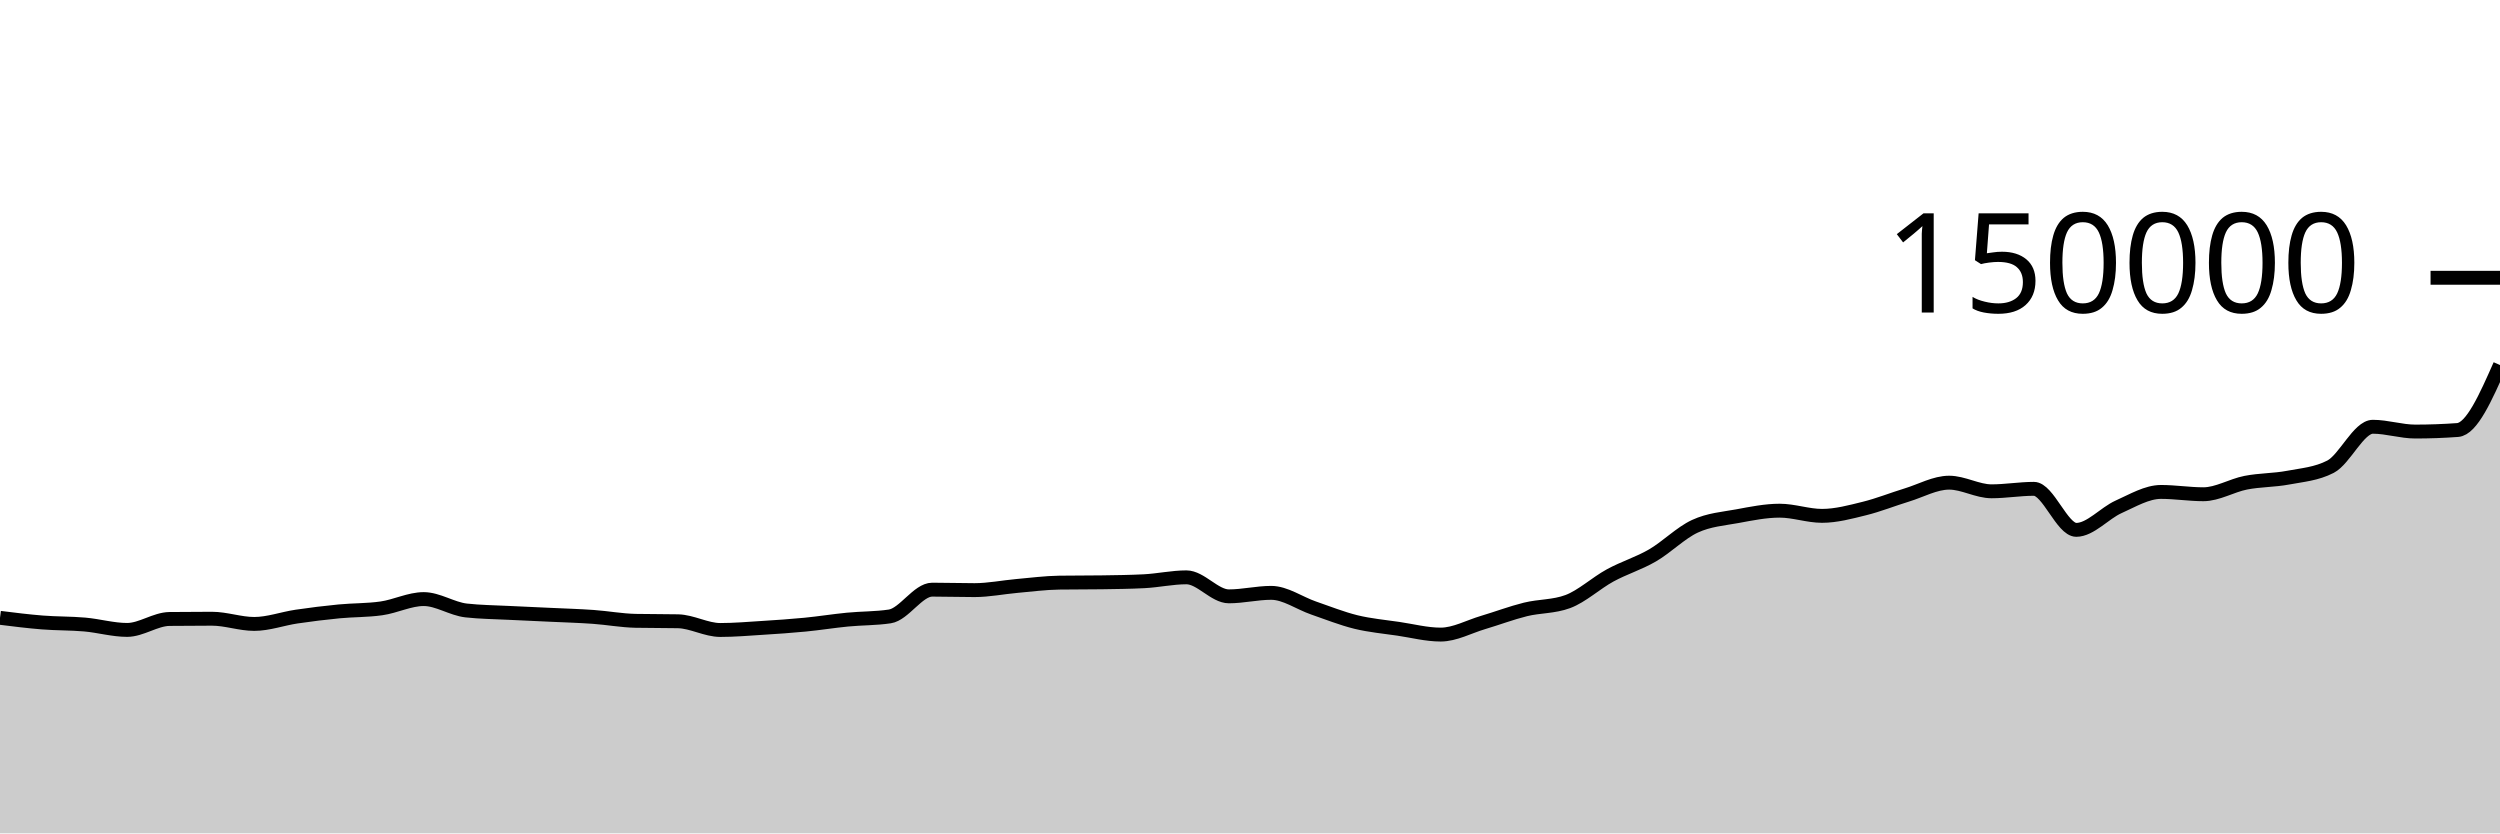
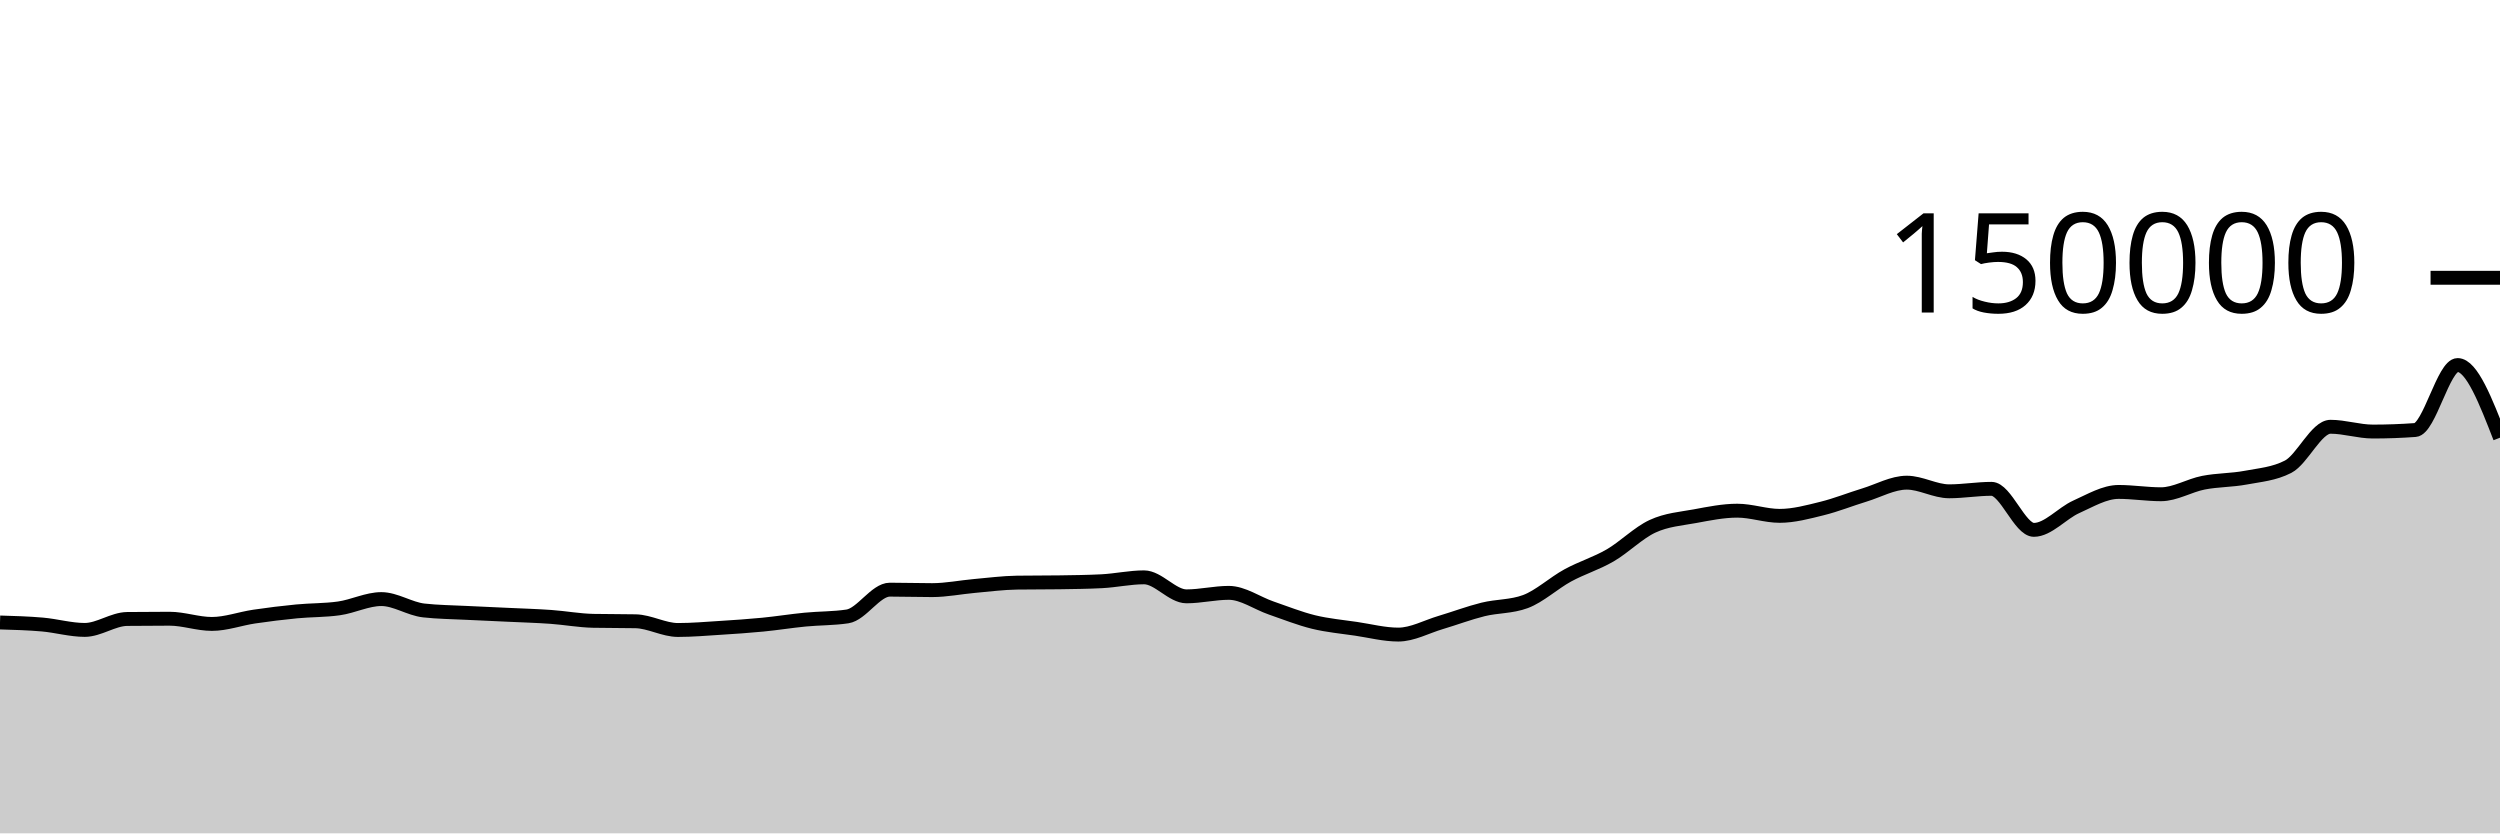
<svg xmlns="http://www.w3.org/2000/svg" viewBox="0 0 180 60">
  <g transform="translate(0,20)">
-     <path class="area" fill="rgba(0, 0, 0, 0.2)" d="M0,24.483C1.017,24.61,2.034,24.738,3.051,24.818C4.068,24.899,5.085,24.877,6.102,24.966C7.119,25.056,8.136,25.354,9.153,25.354C10.169,25.354,11.186,24.579,12.203,24.566C13.22,24.554,14.237,24.548,15.254,24.548C16.271,24.548,17.288,24.923,18.305,24.923C19.322,24.923,20.339,24.545,21.356,24.394C22.373,24.244,23.39,24.118,24.407,24.02C25.424,23.922,26.441,23.948,27.458,23.803C28.475,23.659,29.492,23.134,30.508,23.134C31.525,23.134,32.542,23.838,33.559,23.953C34.576,24.068,35.593,24.073,36.61,24.126C37.627,24.178,38.644,24.219,39.661,24.267C40.678,24.315,41.695,24.344,42.712,24.416C43.729,24.488,44.746,24.679,45.763,24.7C46.78,24.721,47.797,24.71,48.814,24.731C49.831,24.753,50.847,25.359,51.864,25.359C52.881,25.359,53.898,25.27,54.915,25.206C55.932,25.142,56.949,25.074,57.966,24.975C58.983,24.876,60,24.711,61.017,24.612C62.034,24.513,63.051,24.535,64.068,24.382C65.085,24.228,66.102,22.455,67.119,22.455C68.136,22.455,69.153,22.489,70.169,22.489C71.186,22.489,72.203,22.279,73.22,22.189C74.237,22.099,75.254,21.964,76.271,21.949C77.288,21.935,78.305,21.942,79.322,21.927C80.339,21.912,81.356,21.901,82.373,21.849C83.39,21.797,84.407,21.568,85.424,21.568C86.441,21.568,87.458,22.937,88.475,22.937C89.492,22.937,90.508,22.685,91.525,22.685C92.542,22.685,93.559,23.426,94.576,23.776C95.593,24.126,96.61,24.535,97.627,24.785C98.644,25.034,99.661,25.121,100.678,25.272C101.695,25.423,102.712,25.69,103.729,25.69C104.746,25.69,105.763,25.121,106.78,24.82C107.797,24.518,108.814,24.131,109.831,23.879C110.847,23.628,111.864,23.69,112.881,23.313C113.898,22.935,114.915,21.983,115.932,21.429C116.949,20.875,117.966,20.578,118.983,19.988C120,19.398,121.017,18.362,122.034,17.892C123.051,17.421,124.068,17.353,125.085,17.166C126.102,16.979,127.119,16.769,128.136,16.769C129.153,16.769,130.169,17.142,131.186,17.142C132.203,17.142,133.22,16.864,134.237,16.613C135.254,16.363,136.271,15.951,137.288,15.641C138.305,15.331,139.322,14.752,140.339,14.752C141.356,14.752,142.373,15.374,143.39,15.374C144.407,15.374,145.424,15.196,146.441,15.196C147.458,15.196,148.475,18.15,149.492,18.15C150.508,18.15,151.525,16.946,152.542,16.491C153.559,16.036,154.576,15.419,155.593,15.419C156.61,15.419,157.627,15.586,158.644,15.586C159.661,15.586,160.678,14.954,161.695,14.755C162.712,14.556,163.729,14.583,164.746,14.391C165.763,14.199,166.78,14.128,167.797,13.603C168.814,13.077,169.831,10.727,170.847,10.727C171.864,10.727,172.881,11.072,173.898,11.072C174.915,11.072,175.932,11.035,176.949,10.961C177.966,10.886,178.983,8.584,180,6.283L180,40C178.983,40,177.966,40,176.949,40C175.932,40,174.915,40,173.898,40C172.881,40,171.864,40,170.847,40C169.831,40,168.814,40,167.797,40C166.78,40,165.763,40,164.746,40C163.729,40,162.712,40,161.695,40C160.678,40,159.661,40,158.644,40C157.627,40,156.61,40,155.593,40C154.576,40,153.559,40,152.542,40C151.525,40,150.508,40,149.492,40C148.475,40,147.458,40,146.441,40C145.424,40,144.407,40,143.39,40C142.373,40,141.356,40,140.339,40C139.322,40,138.305,40,137.288,40C136.271,40,135.254,40,134.237,40C133.22,40,132.203,40,131.186,40C130.169,40,129.153,40,128.136,40C127.119,40,126.102,40,125.085,40C124.068,40,123.051,40,122.034,40C121.017,40,120,40,118.983,40C117.966,40,116.949,40,115.932,40C114.915,40,113.898,40,112.881,40C111.864,40,110.847,40,109.831,40C108.814,40,107.797,40,106.78,40C105.763,40,104.746,40,103.729,40C102.712,40,101.695,40,100.678,40C99.661,40,98.644,40,97.627,40C96.61,40,95.593,40,94.576,40C93.559,40,92.542,40,91.525,40C90.508,40,89.492,40,88.475,40C87.458,40,86.441,40,85.424,40C84.407,40,83.39,40,82.373,40C81.356,40,80.339,40,79.322,40C78.305,40,77.288,40,76.271,40C75.254,40,74.237,40,73.22,40C72.203,40,71.186,40,70.169,40C69.153,40,68.136,40,67.119,40C66.102,40,65.085,40,64.068,40C63.051,40,62.034,40,61.017,40C60,40,58.983,40,57.966,40C56.949,40,55.932,40,54.915,40C53.898,40,52.881,40,51.864,40C50.847,40,49.831,40,48.814,40C47.797,40,46.78,40,45.763,40C44.746,40,43.729,40,42.712,40C41.695,40,40.678,40,39.661,40C38.644,40,37.627,40,36.61,40C35.593,40,34.576,40,33.559,40C32.542,40,31.525,40,30.508,40C29.492,40,28.475,40,27.458,40C26.441,40,25.424,40,24.407,40C23.39,40,22.373,40,21.356,40C20.339,40,19.322,40,18.305,40C17.288,40,16.271,40,15.254,40C14.237,40,13.22,40,12.203,40C11.186,40,10.169,40,9.153,40C8.136,40,7.119,40,6.102,40C5.085,40,4.068,40,3.051,40C2.034,40,1.017,40,0,40Z" />
-     <path class="line" stroke="black" fill="none" d="M0,24.483C1.017,24.61,2.034,24.738,3.051,24.818C4.068,24.899,5.085,24.877,6.102,24.966C7.119,25.056,8.136,25.354,9.153,25.354C10.169,25.354,11.186,24.579,12.203,24.566C13.22,24.554,14.237,24.548,15.254,24.548C16.271,24.548,17.288,24.923,18.305,24.923C19.322,24.923,20.339,24.545,21.356,24.394C22.373,24.244,23.39,24.118,24.407,24.02C25.424,23.922,26.441,23.948,27.458,23.803C28.475,23.659,29.492,23.134,30.508,23.134C31.525,23.134,32.542,23.838,33.559,23.953C34.576,24.068,35.593,24.073,36.61,24.126C37.627,24.178,38.644,24.219,39.661,24.267C40.678,24.315,41.695,24.344,42.712,24.416C43.729,24.488,44.746,24.679,45.763,24.7C46.78,24.721,47.797,24.71,48.814,24.731C49.831,24.753,50.847,25.359,51.864,25.359C52.881,25.359,53.898,25.27,54.915,25.206C55.932,25.142,56.949,25.074,57.966,24.975C58.983,24.876,60,24.711,61.017,24.612C62.034,24.513,63.051,24.535,64.068,24.382C65.085,24.228,66.102,22.455,67.119,22.455C68.136,22.455,69.153,22.489,70.169,22.489C71.186,22.489,72.203,22.279,73.22,22.189C74.237,22.099,75.254,21.964,76.271,21.949C77.288,21.935,78.305,21.942,79.322,21.927C80.339,21.912,81.356,21.901,82.373,21.849C83.39,21.797,84.407,21.568,85.424,21.568C86.441,21.568,87.458,22.937,88.475,22.937C89.492,22.937,90.508,22.685,91.525,22.685C92.542,22.685,93.559,23.426,94.576,23.776C95.593,24.126,96.61,24.535,97.627,24.785C98.644,25.034,99.661,25.121,100.678,25.272C101.695,25.423,102.712,25.69,103.729,25.69C104.746,25.69,105.763,25.121,106.78,24.82C107.797,24.518,108.814,24.131,109.831,23.879C110.847,23.628,111.864,23.69,112.881,23.313C113.898,22.935,114.915,21.983,115.932,21.429C116.949,20.875,117.966,20.578,118.983,19.988C120,19.398,121.017,18.362,122.034,17.892C123.051,17.421,124.068,17.353,125.085,17.166C126.102,16.979,127.119,16.769,128.136,16.769C129.153,16.769,130.169,17.142,131.186,17.142C132.203,17.142,133.22,16.864,134.237,16.613C135.254,16.363,136.271,15.951,137.288,15.641C138.305,15.331,139.322,14.752,140.339,14.752C141.356,14.752,142.373,15.374,143.39,15.374C144.407,15.374,145.424,15.196,146.441,15.196C147.458,15.196,148.475,18.15,149.492,18.15C150.508,18.15,151.525,16.946,152.542,16.491C153.559,16.036,154.576,15.419,155.593,15.419C156.61,15.419,157.627,15.586,158.644,15.586C159.661,15.586,160.678,14.954,161.695,14.755C162.712,14.556,163.729,14.583,164.746,14.391C165.763,14.199,166.78,14.128,167.797,13.603C168.814,13.077,169.831,10.727,170.847,10.727C171.864,10.727,172.881,11.072,173.898,11.072C174.915,11.072,175.932,11.035,176.949,10.961C177.966,10.886,178.983,8.584,180,6.283" />
+     <path class="area" fill="rgba(0, 0, 0, 0.2)" d="M0,24.818C1.017,24.848,2.034,24.877,3.051,24.966C4.068,25.056,5.085,25.354,6.102,25.354C7.119,25.354,8.136,24.579,9.153,24.566C10.169,24.554,11.186,24.548,12.203,24.548C13.22,24.548,14.237,24.923,15.254,24.923C16.271,24.923,17.288,24.545,18.305,24.394C19.322,24.244,20.339,24.118,21.356,24.02C22.373,23.922,23.39,23.948,24.407,23.803C25.424,23.659,26.441,23.134,27.458,23.134C28.475,23.134,29.492,23.838,30.508,23.953C31.525,24.068,32.542,24.073,33.559,24.126C34.576,24.178,35.593,24.219,36.61,24.267C37.627,24.315,38.644,24.344,39.661,24.416C40.678,24.488,41.695,24.679,42.712,24.7C43.729,24.721,44.746,24.71,45.763,24.731C46.78,24.753,47.797,25.359,48.814,25.359C49.831,25.359,50.847,25.27,51.864,25.206C52.881,25.142,53.898,25.074,54.915,24.975C55.932,24.876,56.949,24.711,57.966,24.612C58.983,24.513,60,24.535,61.017,24.382C62.034,24.228,63.051,22.455,64.068,22.455C65.085,22.455,66.102,22.489,67.119,22.489C68.136,22.489,69.153,22.279,70.169,22.189C71.186,22.099,72.203,21.964,73.22,21.949C74.237,21.935,75.254,21.942,76.271,21.927C77.288,21.912,78.305,21.901,79.322,21.849C80.339,21.797,81.356,21.568,82.373,21.568C83.39,21.568,84.407,22.937,85.424,22.937C86.441,22.937,87.458,22.685,88.475,22.685C89.492,22.685,90.508,23.426,91.525,23.776C92.542,24.126,93.559,24.535,94.576,24.785C95.593,25.034,96.61,25.121,97.627,25.272C98.644,25.423,99.661,25.69,100.678,25.69C101.695,25.69,102.712,25.121,103.729,24.82C104.746,24.518,105.763,24.131,106.78,23.879C107.797,23.628,108.814,23.69,109.831,23.313C110.847,22.935,111.864,21.983,112.881,21.429C113.898,20.875,114.915,20.578,115.932,19.988C116.949,19.398,117.966,18.362,118.983,17.892C120,17.421,121.017,17.353,122.034,17.166C123.051,16.979,124.068,16.769,125.085,16.769C126.102,16.769,127.119,17.142,128.136,17.142C129.153,17.142,130.169,16.864,131.186,16.613C132.203,16.363,133.22,15.951,134.237,15.641C135.254,15.331,136.271,14.752,137.288,14.752C138.305,14.752,139.322,15.374,140.339,15.374C141.356,15.374,142.373,15.196,143.39,15.196C144.407,15.196,145.424,18.15,146.441,18.15C147.458,18.15,148.475,16.946,149.492,16.491C150.508,16.036,151.525,15.419,152.542,15.419C153.559,15.419,154.576,15.586,155.593,15.586C156.61,15.586,157.627,14.954,158.644,14.755C159.661,14.556,160.678,14.583,161.695,14.391C162.712,14.199,163.729,14.128,164.746,13.603C165.763,13.077,166.78,10.727,167.797,10.727C168.814,10.727,169.831,11.072,170.847,11.072C171.864,11.072,172.881,11.035,173.898,10.961C174.915,10.886,175.932,6.283,176.949,6.283C177.966,6.283,178.983,8.899,180,11.515L180,40C178.983,40,177.966,40,176.949,40C175.932,40,174.915,40,173.898,40C172.881,40,171.864,40,170.847,40C169.831,40,168.814,40,167.797,40C166.78,40,165.763,40,164.746,40C163.729,40,162.712,40,161.695,40C160.678,40,159.661,40,158.644,40C157.627,40,156.61,40,155.593,40C154.576,40,153.559,40,152.542,40C151.525,40,150.508,40,149.492,40C148.475,40,147.458,40,146.441,40C145.424,40,144.407,40,143.39,40C142.373,40,141.356,40,140.339,40C139.322,40,138.305,40,137.288,40C136.271,40,135.254,40,134.237,40C133.22,40,132.203,40,131.186,40C130.169,40,129.153,40,128.136,40C127.119,40,126.102,40,125.085,40C124.068,40,123.051,40,122.034,40C121.017,40,120,40,118.983,40C117.966,40,116.949,40,115.932,40C114.915,40,113.898,40,112.881,40C111.864,40,110.847,40,109.831,40C108.814,40,107.797,40,106.78,40C105.763,40,104.746,40,103.729,40C102.712,40,101.695,40,100.678,40C99.661,40,98.644,40,97.627,40C96.61,40,95.593,40,94.576,40C93.559,40,92.542,40,91.525,40C90.508,40,89.492,40,88.475,40C87.458,40,86.441,40,85.424,40C84.407,40,83.39,40,82.373,40C81.356,40,80.339,40,79.322,40C78.305,40,77.288,40,76.271,40C75.254,40,74.237,40,73.22,40C72.203,40,71.186,40,70.169,40C69.153,40,68.136,40,67.119,40C66.102,40,65.085,40,64.068,40C63.051,40,62.034,40,61.017,40C60,40,58.983,40,57.966,40C56.949,40,55.932,40,54.915,40C53.898,40,52.881,40,51.864,40C50.847,40,49.831,40,48.814,40C47.797,40,46.78,40,45.763,40C44.746,40,43.729,40,42.712,40C41.695,40,40.678,40,39.661,40C38.644,40,37.627,40,36.61,40C35.593,40,34.576,40,33.559,40C32.542,40,31.525,40,30.508,40C29.492,40,28.475,40,27.458,40C26.441,40,25.424,40,24.407,40C23.39,40,22.373,40,21.356,40C20.339,40,19.322,40,18.305,40C17.288,40,16.271,40,15.254,40C14.237,40,13.22,40,12.203,40C11.186,40,10.169,40,9.153,40C8.136,40,7.119,40,6.102,40C5.085,40,4.068,40,3.051,40C2.034,40,1.017,40,0,40Z" />
+     <path class="line" stroke="black" fill="none" d="M0,24.818C1.017,24.848,2.034,24.877,3.051,24.966C4.068,25.056,5.085,25.354,6.102,25.354C7.119,25.354,8.136,24.579,9.153,24.566C10.169,24.554,11.186,24.548,12.203,24.548C13.22,24.548,14.237,24.923,15.254,24.923C16.271,24.923,17.288,24.545,18.305,24.394C19.322,24.244,20.339,24.118,21.356,24.02C22.373,23.922,23.39,23.948,24.407,23.803C25.424,23.659,26.441,23.134,27.458,23.134C28.475,23.134,29.492,23.838,30.508,23.953C31.525,24.068,32.542,24.073,33.559,24.126C34.576,24.178,35.593,24.219,36.61,24.267C37.627,24.315,38.644,24.344,39.661,24.416C40.678,24.488,41.695,24.679,42.712,24.7C43.729,24.721,44.746,24.71,45.763,24.731C46.78,24.753,47.797,25.359,48.814,25.359C49.831,25.359,50.847,25.27,51.864,25.206C52.881,25.142,53.898,25.074,54.915,24.975C55.932,24.876,56.949,24.711,57.966,24.612C58.983,24.513,60,24.535,61.017,24.382C62.034,24.228,63.051,22.455,64.068,22.455C65.085,22.455,66.102,22.489,67.119,22.489C68.136,22.489,69.153,22.279,70.169,22.189C71.186,22.099,72.203,21.964,73.22,21.949C74.237,21.935,75.254,21.942,76.271,21.927C77.288,21.912,78.305,21.901,79.322,21.849C80.339,21.797,81.356,21.568,82.373,21.568C83.39,21.568,84.407,22.937,85.424,22.937C86.441,22.937,87.458,22.685,88.475,22.685C89.492,22.685,90.508,23.426,91.525,23.776C92.542,24.126,93.559,24.535,94.576,24.785C95.593,25.034,96.61,25.121,97.627,25.272C98.644,25.423,99.661,25.69,100.678,25.69C101.695,25.69,102.712,25.121,103.729,24.82C104.746,24.518,105.763,24.131,106.78,23.879C107.797,23.628,108.814,23.69,109.831,23.313C110.847,22.935,111.864,21.983,112.881,21.429C113.898,20.875,114.915,20.578,115.932,19.988C116.949,19.398,117.966,18.362,118.983,17.892C120,17.421,121.017,17.353,122.034,17.166C123.051,16.979,124.068,16.769,125.085,16.769C126.102,16.769,127.119,17.142,128.136,17.142C129.153,17.142,130.169,16.864,131.186,16.613C132.203,16.363,133.22,15.951,134.237,15.641C135.254,15.331,136.271,14.752,137.288,14.752C138.305,14.752,139.322,15.374,140.339,15.374C141.356,15.374,142.373,15.196,143.39,15.196C144.407,15.196,145.424,18.15,146.441,18.15C147.458,18.15,148.475,16.946,149.492,16.491C150.508,16.036,151.525,15.419,152.542,15.419C153.559,15.419,154.576,15.586,155.593,15.586C156.61,15.586,157.627,14.954,158.644,14.755C159.661,14.556,160.678,14.583,161.695,14.391C162.712,14.199,163.729,14.128,164.746,13.603C165.763,13.077,166.78,10.727,167.797,10.727C168.814,10.727,169.831,11.072,170.847,11.072C171.864,11.072,172.881,11.035,173.898,10.961C174.915,10.886,175.932,6.283,176.949,6.283C177.966,6.283,178.983,8.899,180,11.515" />
    <path class="axis-ceiling" stroke-width="1" stroke="black" fill="none" d="M175,0L180,0" />
    <text class="axis-ceiling-label" font-family="sans-serif" text-anchor="end" font-size="10px" x="170" y="2.5">150000</text>
  </g>
</svg>
